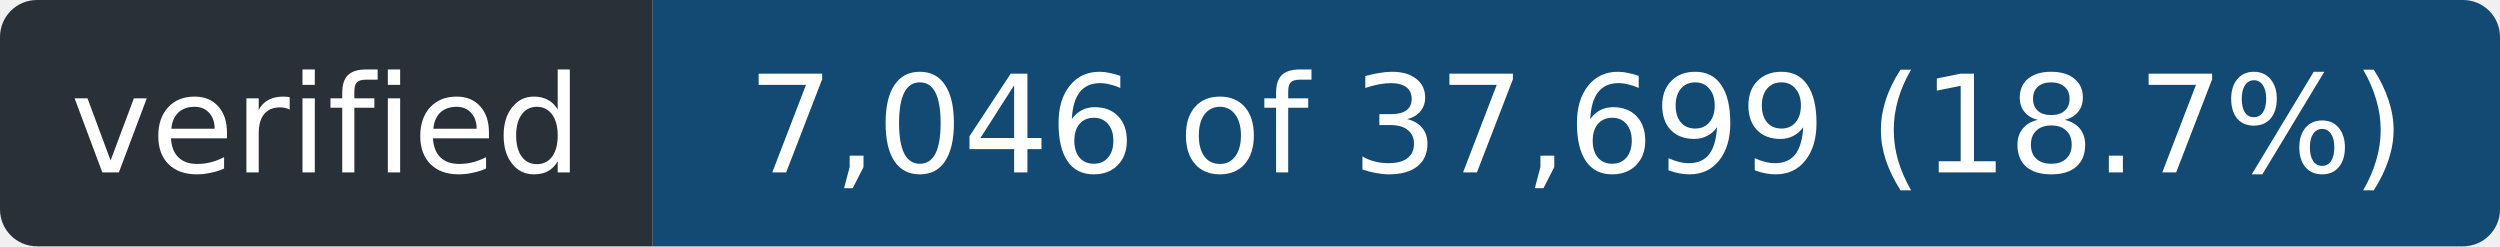
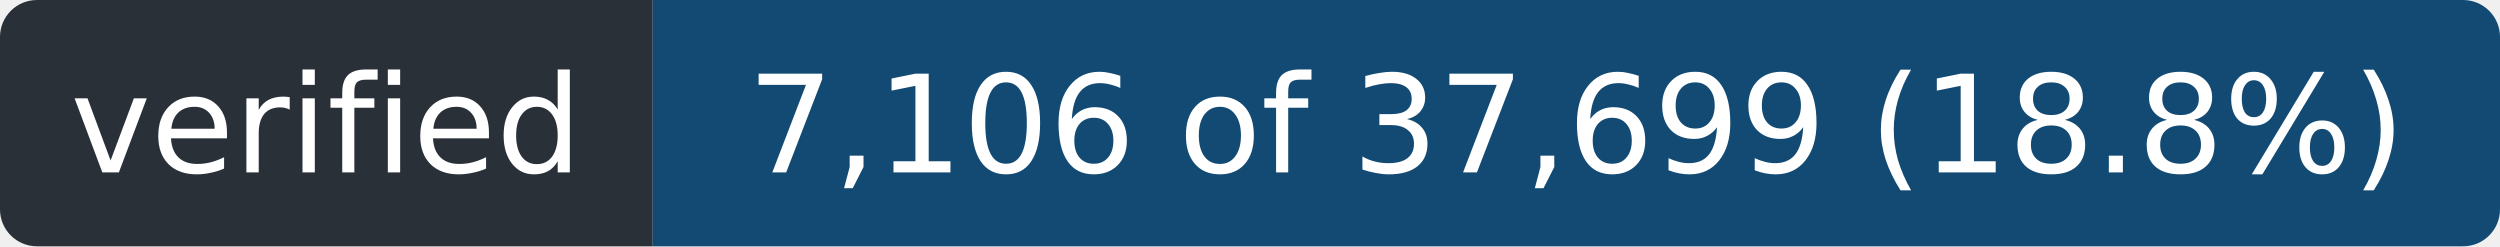
- <svg xmlns="http://www.w3.org/2000/svg" width="203" height="20" role="img" aria-label="verified: 7,046 of 37,699 (18.7%)">
+ <svg xmlns="http://www.w3.org/2000/svg" width="203" height="20" role="img" aria-label="verified: 7,106 of 37,699 (18.8%)">
  <clipPath id="r">
    <rect width="203" height="20" rx="3" />
  </clipPath>
  <g clip-path="url(#r)">
    <rect width="53" height="20" fill="#2a3038" />
    <rect x="53" width="150" height="20" fill="#124a73" />
  </g>
  <g fill="#fff" font-family="Verdana,Geneva,DejaVu Sans,sans-serif" font-size="11" text-anchor="middle">
    <text x="26.5" y="14" textLength="41">verified</text>
-     <text x="128.0" y="14" textLength="138">7,046 of 37,699 (18.7%)</text>
+     <text x="128.0" y="14" textLength="138">7,106 of 37,699 (18.8%)</text>
  </g>
</svg>
